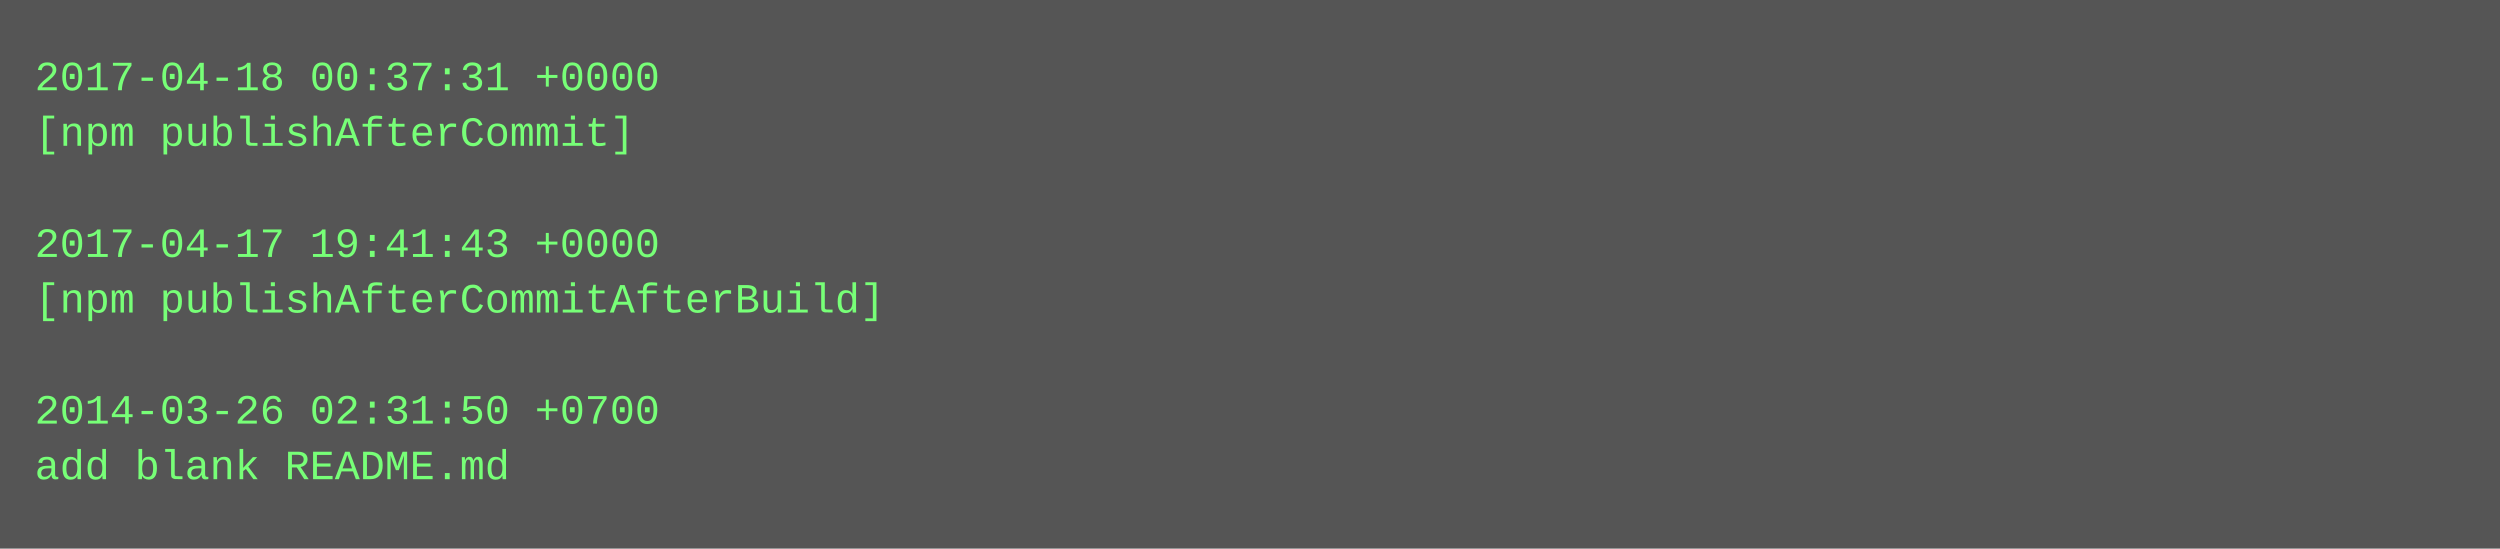
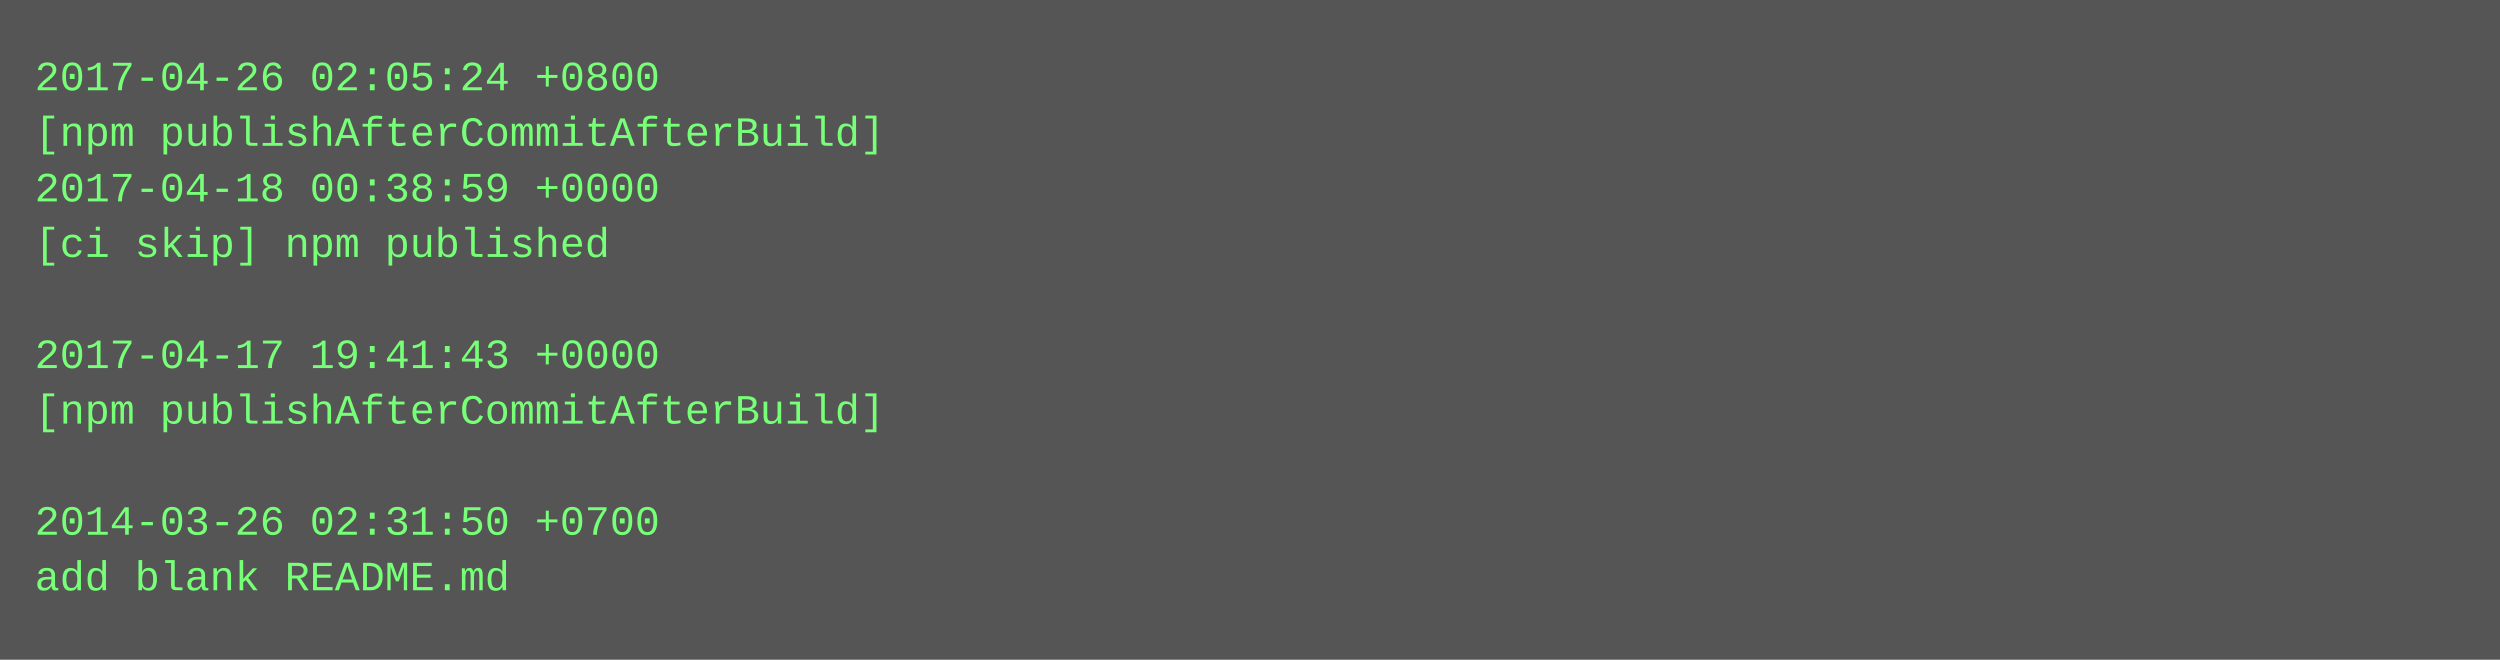
- <svg xmlns="http://www.w3.org/2000/svg" height="158" width="720">
-   <rect height="158" fill="#555" width="720" />
+ <svg xmlns="http://www.w3.org/2000/svg" height="190" width="720">
+   <rect height="190" fill="#555" width="720" />
  <text fill="#7f7" font-family="Courier New" font-size="12" xml:space="preserve">
-     <tspan x="10" y="26">2017-04-18 00:37:31 +0000</tspan>
-     <tspan x="10" y="42">[npm publishAfterCommit]</tspan>
-     <tspan x="10" y="58" />
-     <tspan x="10" y="74">2017-04-17 19:41:43 +0000</tspan>
-     <tspan x="10" y="90">[npm publishAfterCommitAfterBuild]</tspan>
-     <tspan x="10" y="106" />
-     <tspan x="10" y="122">2014-03-26 02:31:50 +0700</tspan>
-     <tspan x="10" y="138">add blank README.md</tspan>
+     <tspan x="10" y="26">2017-04-26 02:05:24 +0800</tspan>
+     <tspan x="10" y="42">[npm publishAfterCommitAfterBuild]</tspan>
+     <tspan x="10" y="58">2017-04-18 00:38:59 +0000</tspan>
+     <tspan x="10" y="74">[ci skip] npm published</tspan>
+     <tspan x="10" y="90" />
+     <tspan x="10" y="106">2017-04-17 19:41:43 +0000</tspan>
+     <tspan x="10" y="122">[npm publishAfterCommitAfterBuild]</tspan>
+     <tspan x="10" y="138" />
+     <tspan x="10" y="154">2014-03-26 02:31:50 +0700</tspan>
+     <tspan x="10" y="170">add blank README.md</tspan>
  </text>
</svg>
